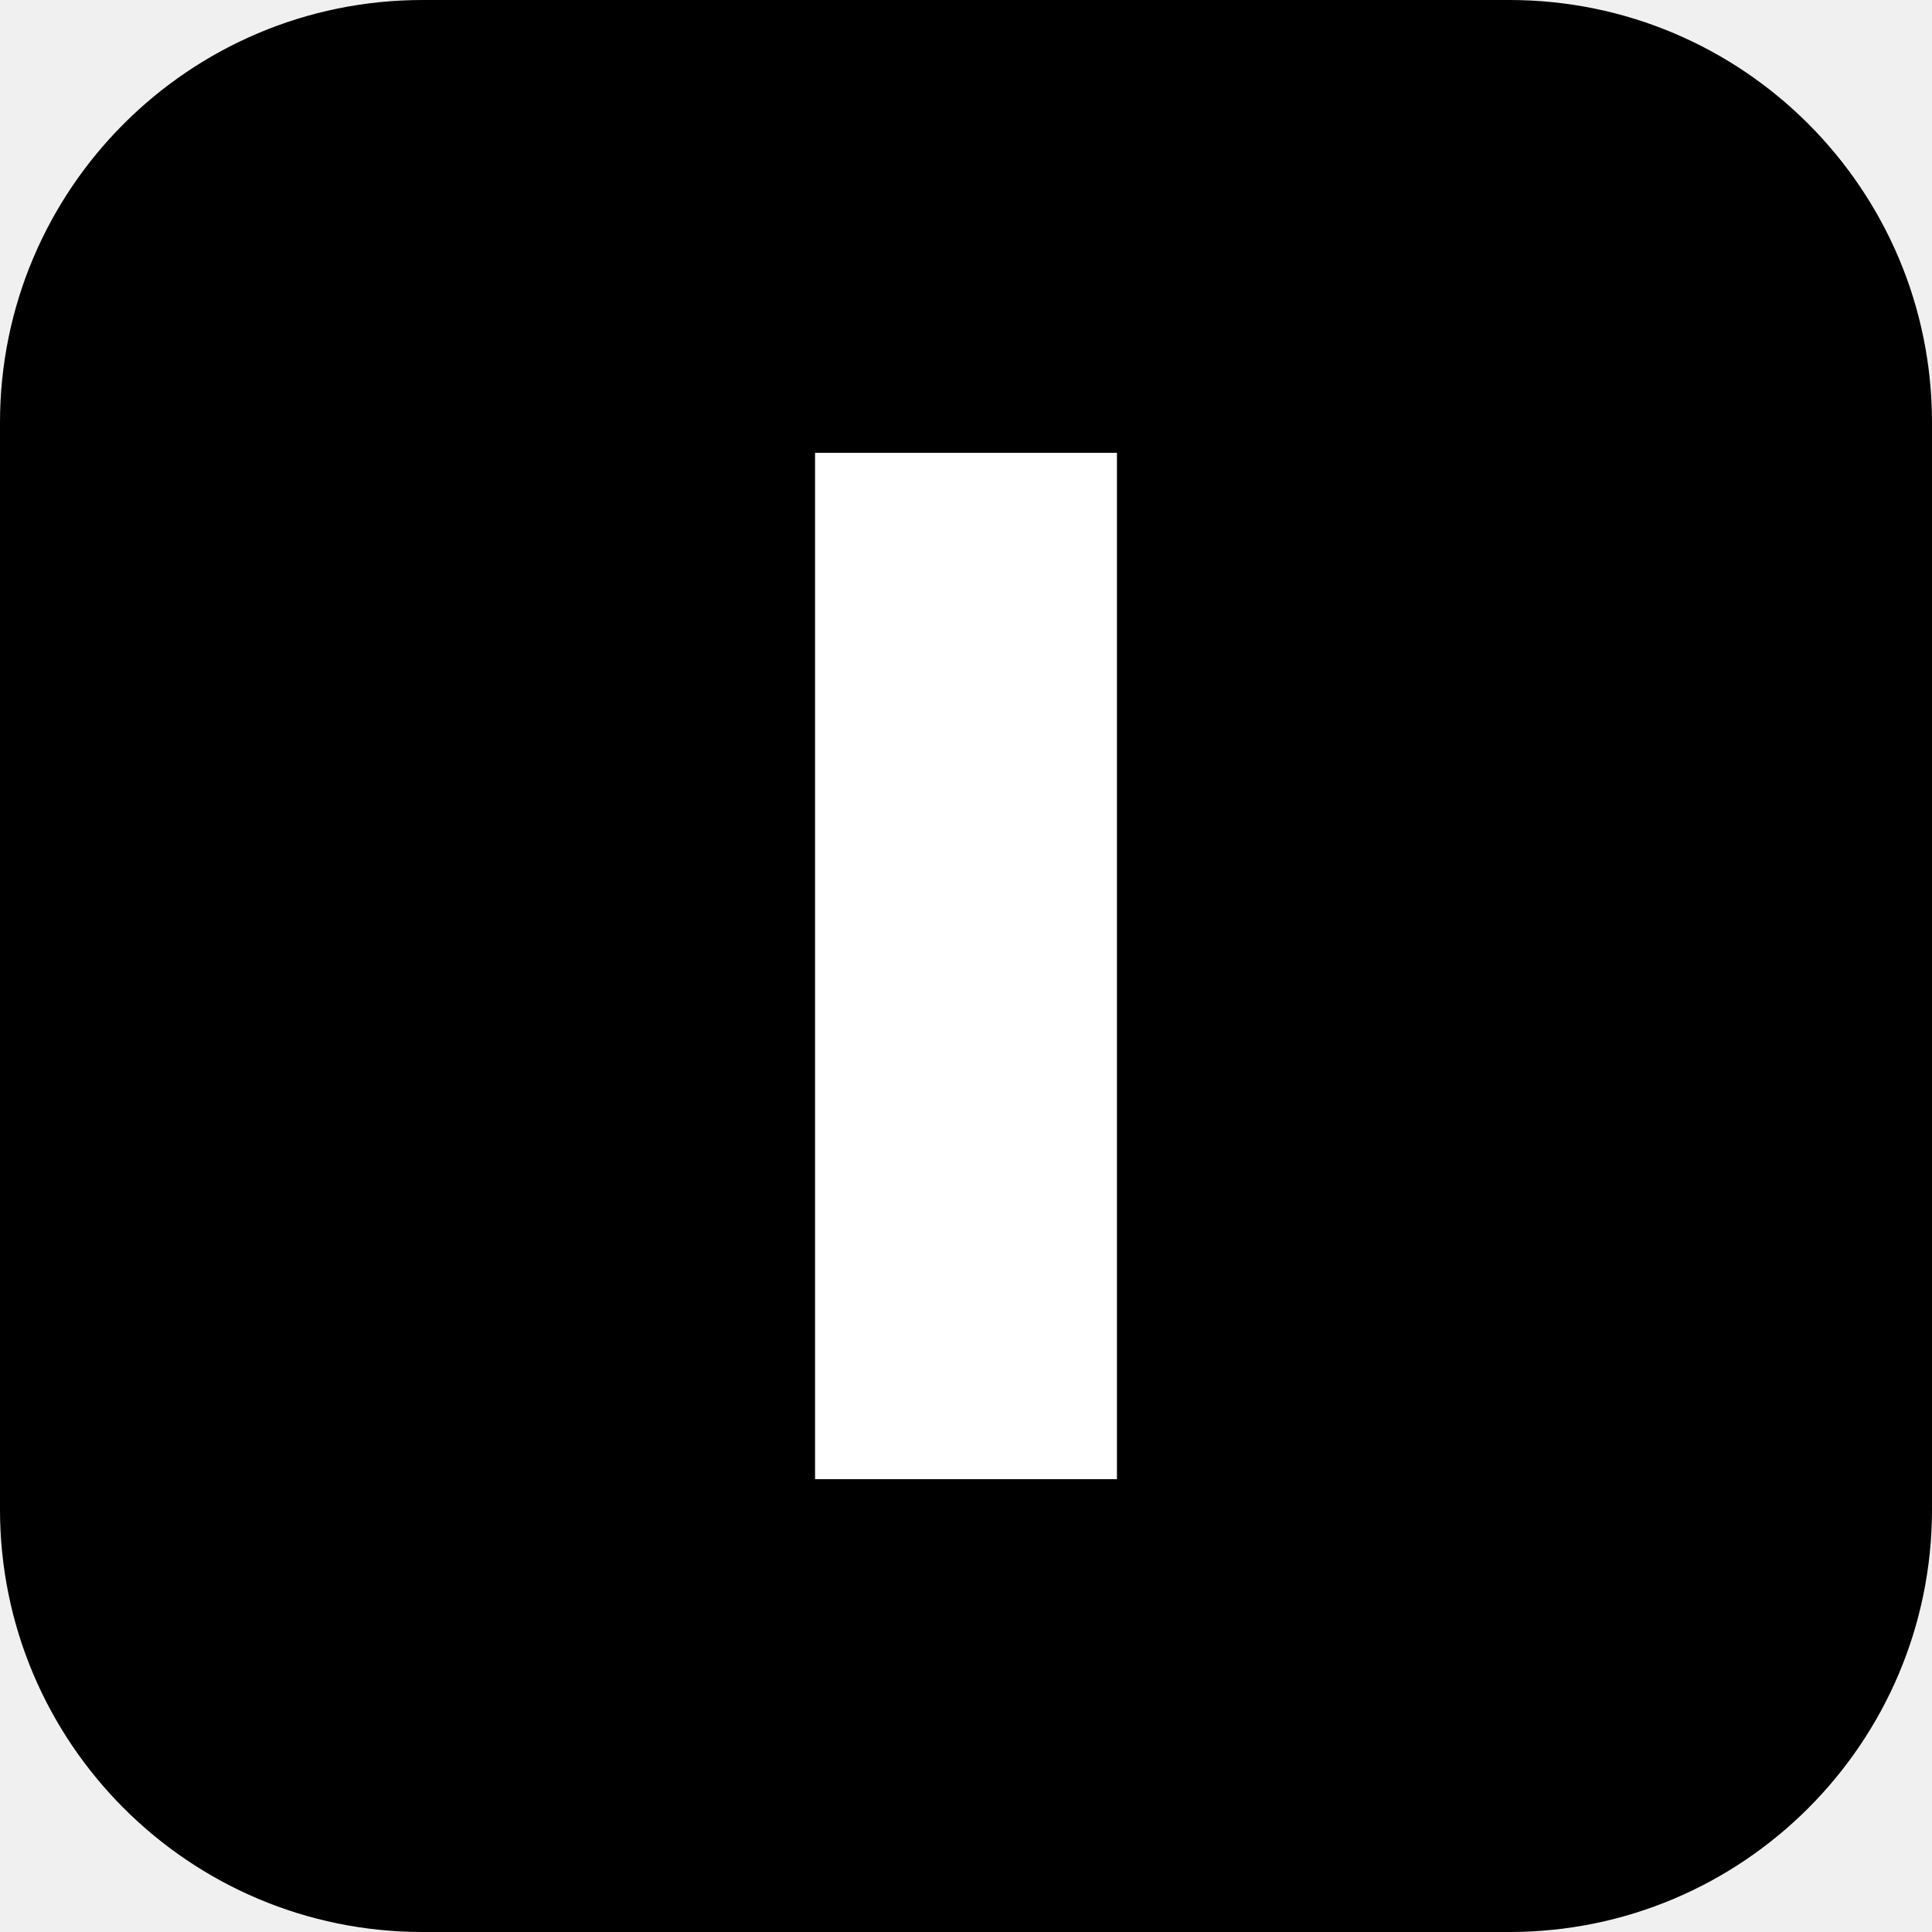
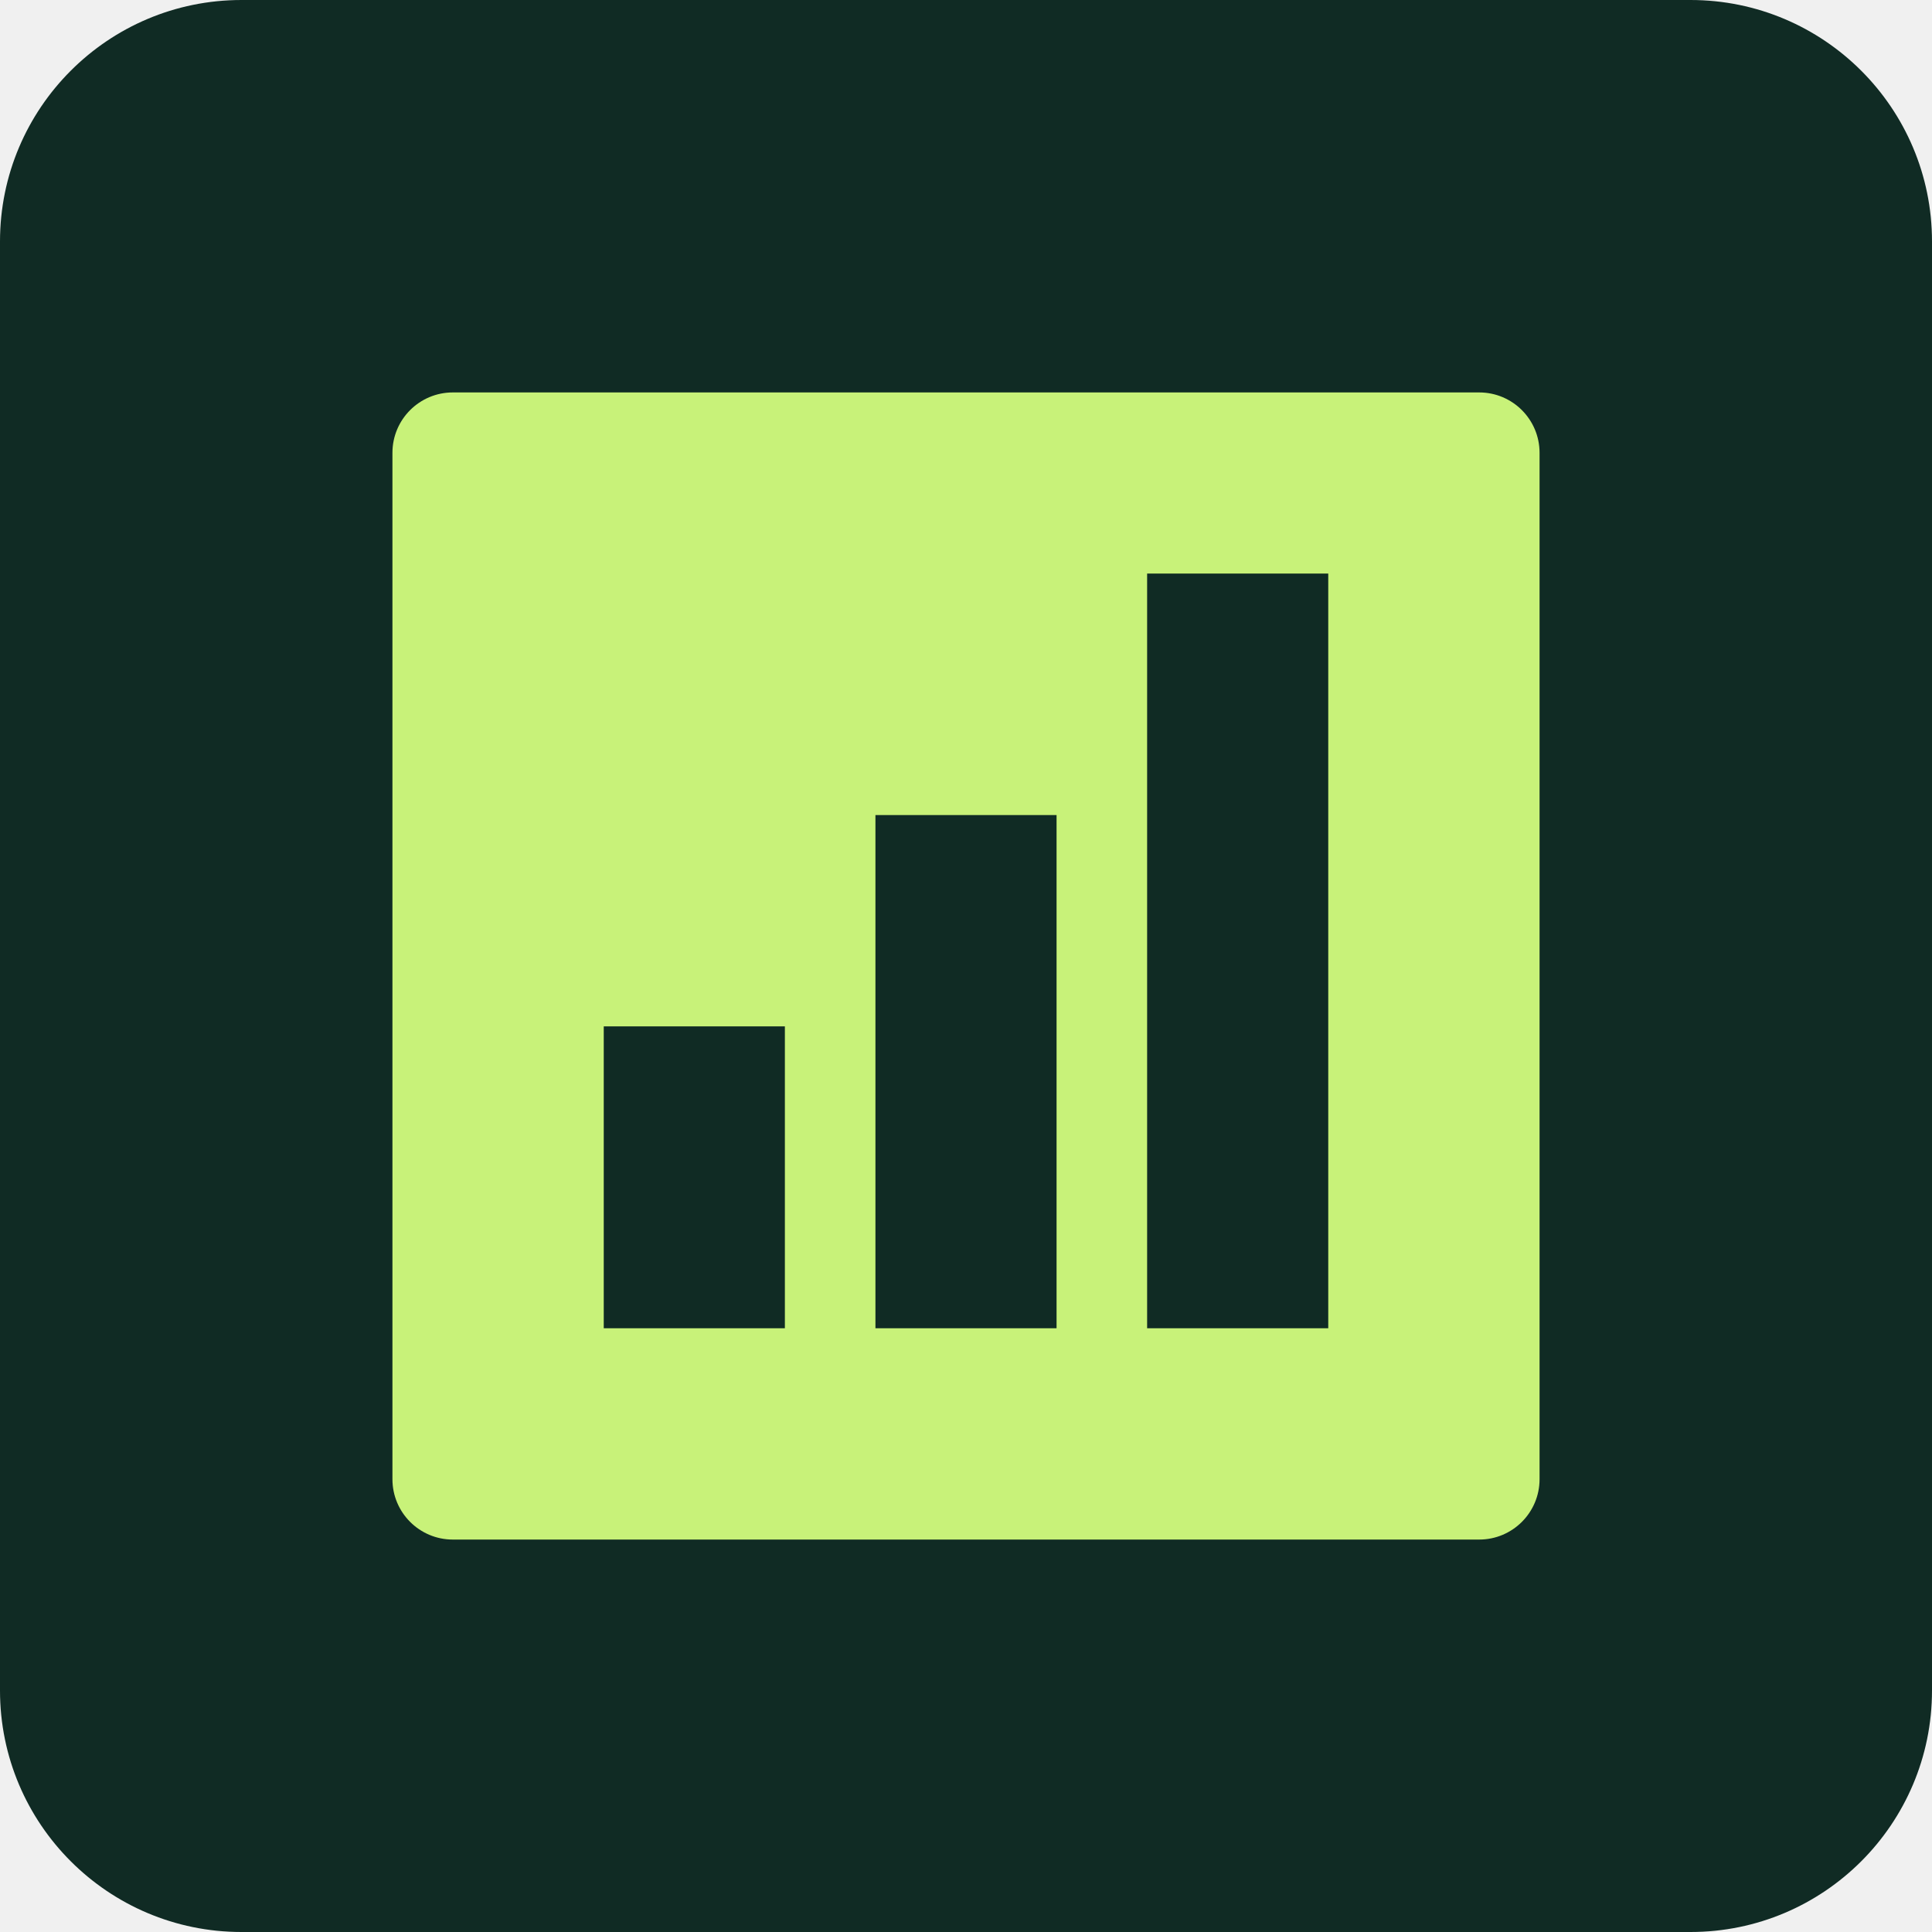
<svg xmlns="http://www.w3.org/2000/svg" viewBox="0 0 64 64">
-   <rect width="64" height="64" rx="14" fill="#000000" />
-   <path fill="#ffffff" d="M27 15h10v34H27z" />
+   <rect width="64" height="64" rx="8" fill="#102b24" />
+   <rect x="13" y="13" width="38" height="38" rx="2" fill="#c8f279" />
+   <rect x="20" y="34" width="6" height="10" fill="#102b24" />
+   <rect x="29" y="27" width="6" height="17" fill="#102b24" />
+   <rect x="38" y="19" width="6" height="25" fill="#102b24" />
</svg>
